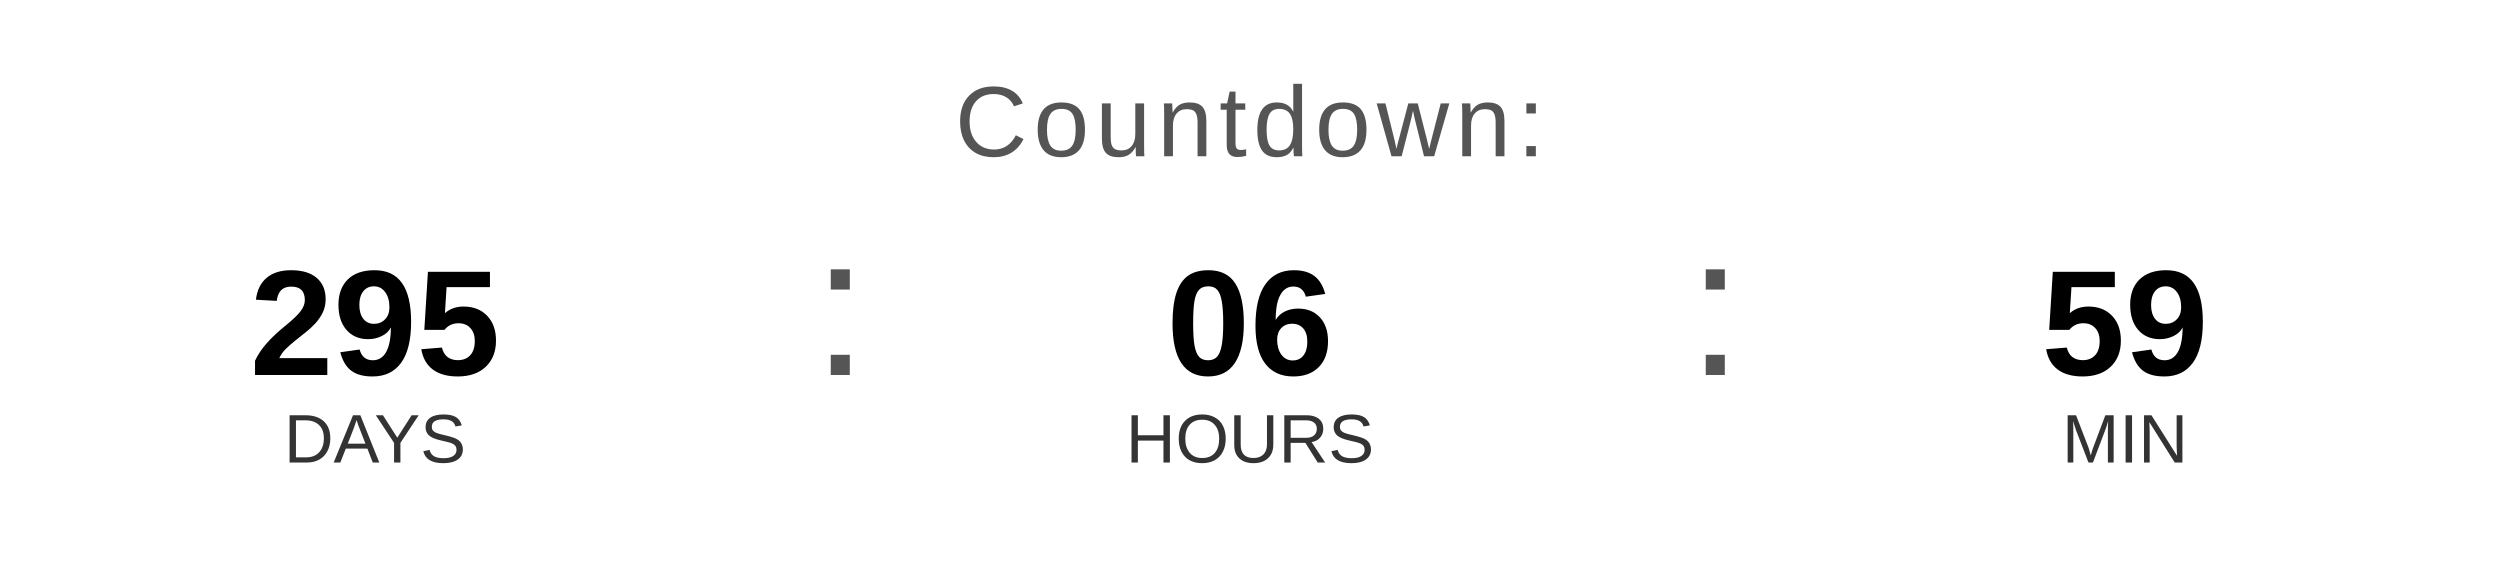
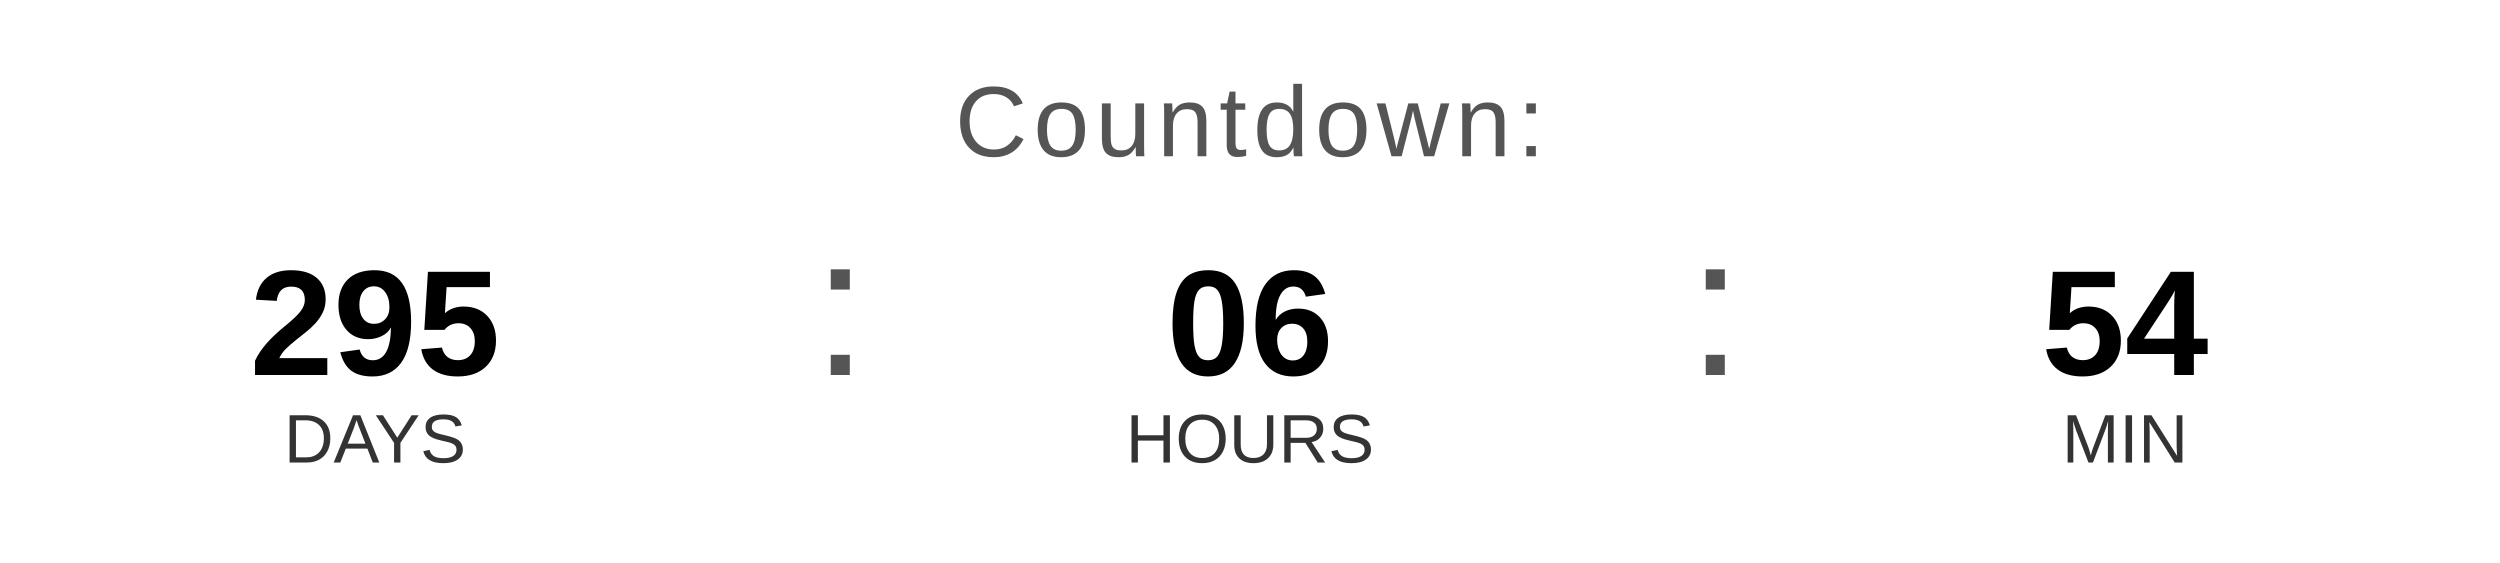
<svg xmlns="http://www.w3.org/2000/svg" width="400" height="90" viewBox="0 0 400 90">
  <text x="200" y="25" font-family="Arial, Helvetica, sans-serif" font-size="16" fill="#555555" text-anchor="middle" letter-spacing="1">
    Countdown:
  </text>
  <text x="60" y="60" font-family="Arial, Helvetica, sans-serif" font-size="24" font-weight="bold" fill="#000000" text-anchor="middle">295</text>
  <text x="60" y="74" font-family="Arial, Helvetica, sans-serif" font-size="11" fill="#333333" text-anchor="middle">DAYS</text>
  <text x="130" y="60" font-family="Arial, sans-serif" font-size="32" fill="#555555">:</text>
  <text x="200" y="60" font-family="Arial, Helvetica, sans-serif" font-size="24" font-weight="bold" fill="#000000" text-anchor="middle">06</text>
  <text x="200" y="74" font-family="Arial, Helvetica, sans-serif" font-size="11" fill="#333333" text-anchor="middle">HOURS</text>
  <text x="270" y="60" font-family="Arial, sans-serif" font-size="32" fill="#555555">:</text>
-   <text x="340" y="60" font-family="Arial, Helvetica, sans-serif" font-size="24" font-weight="bold" fill="#000000" text-anchor="middle">59</text>
+   <text x="340" y="60" font-family="Arial, Helvetica, sans-serif" font-size="24" font-weight="bold" fill="#000000" text-anchor="middle">54</text>
  <text x="340" y="74" font-family="Arial, Helvetica, sans-serif" font-size="11" fill="#333333" text-anchor="middle">MIN</text>
</svg>
